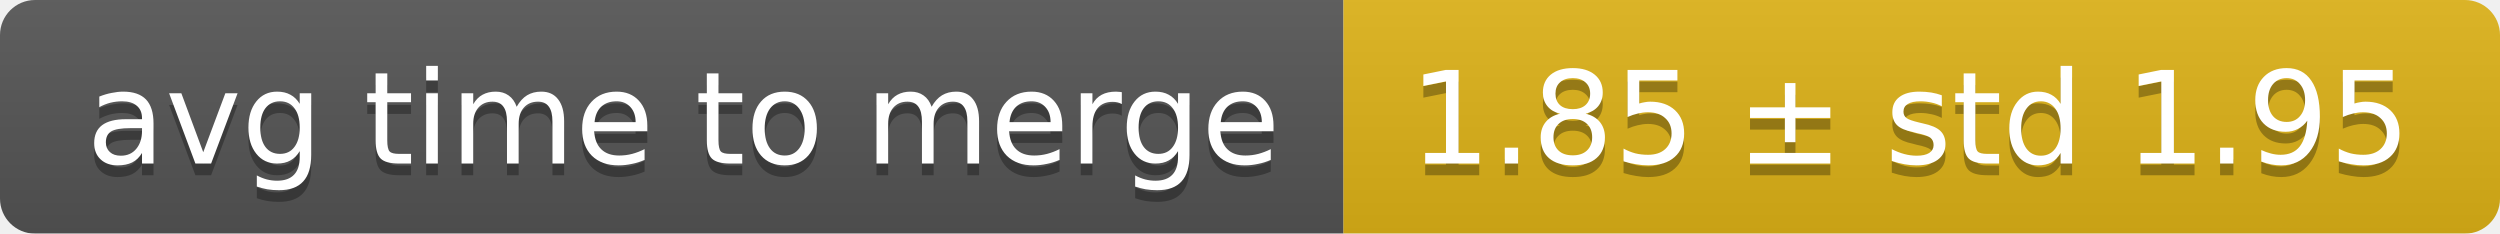
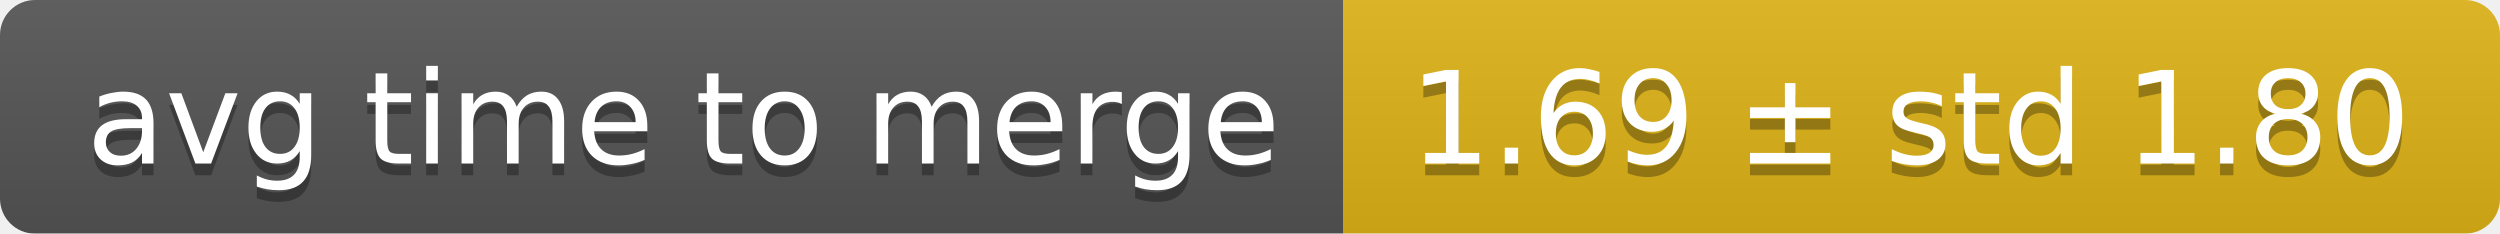
<svg xmlns="http://www.w3.org/2000/svg" width="214" height="20">
  <linearGradient id="smooth" x2="0" y2="100%">
    <stop offset="0" stop-color="#bbb" stop-opacity=".1" />
    <stop offset="1" stop-opacity=".1" />
  </linearGradient>
  <mask id="round">
    <rect width="214" height="20" rx="3" fill="#fff" />
  </mask>
  <g mask="url(#round)">
    <rect width="115" height="20" fill="#555" />
    <rect x="115" width="99" height="20" fill="#dfb317" />
    <rect width="214" height="20" fill="url(#smooth)" />
  </g>
  <g fill="#fff" text-anchor="middle" font-family="DejaVu Sans,Verdana,Geneva,sans-serif" font-size="11">
    <text x="58.5" y="15" fill="#010101" fill-opacity=".3">avg time to merge</text>
    <text x="58.5" y="14">avg time to merge</text>
-     <text x="163.5" y="15" fill="#010101" fill-opacity=".3">1.85 ± std 1.95</text>
-     <text x="163.5" y="14">1.85 ± std 1.95</text>
+     <text x="163.5" y="15" fill="#010101" fill-opacity=".3">1.69 ± std 1.80</text>
+     <text x="163.5" y="14">1.69 ± std 1.80</text>
  </g>
</svg>
